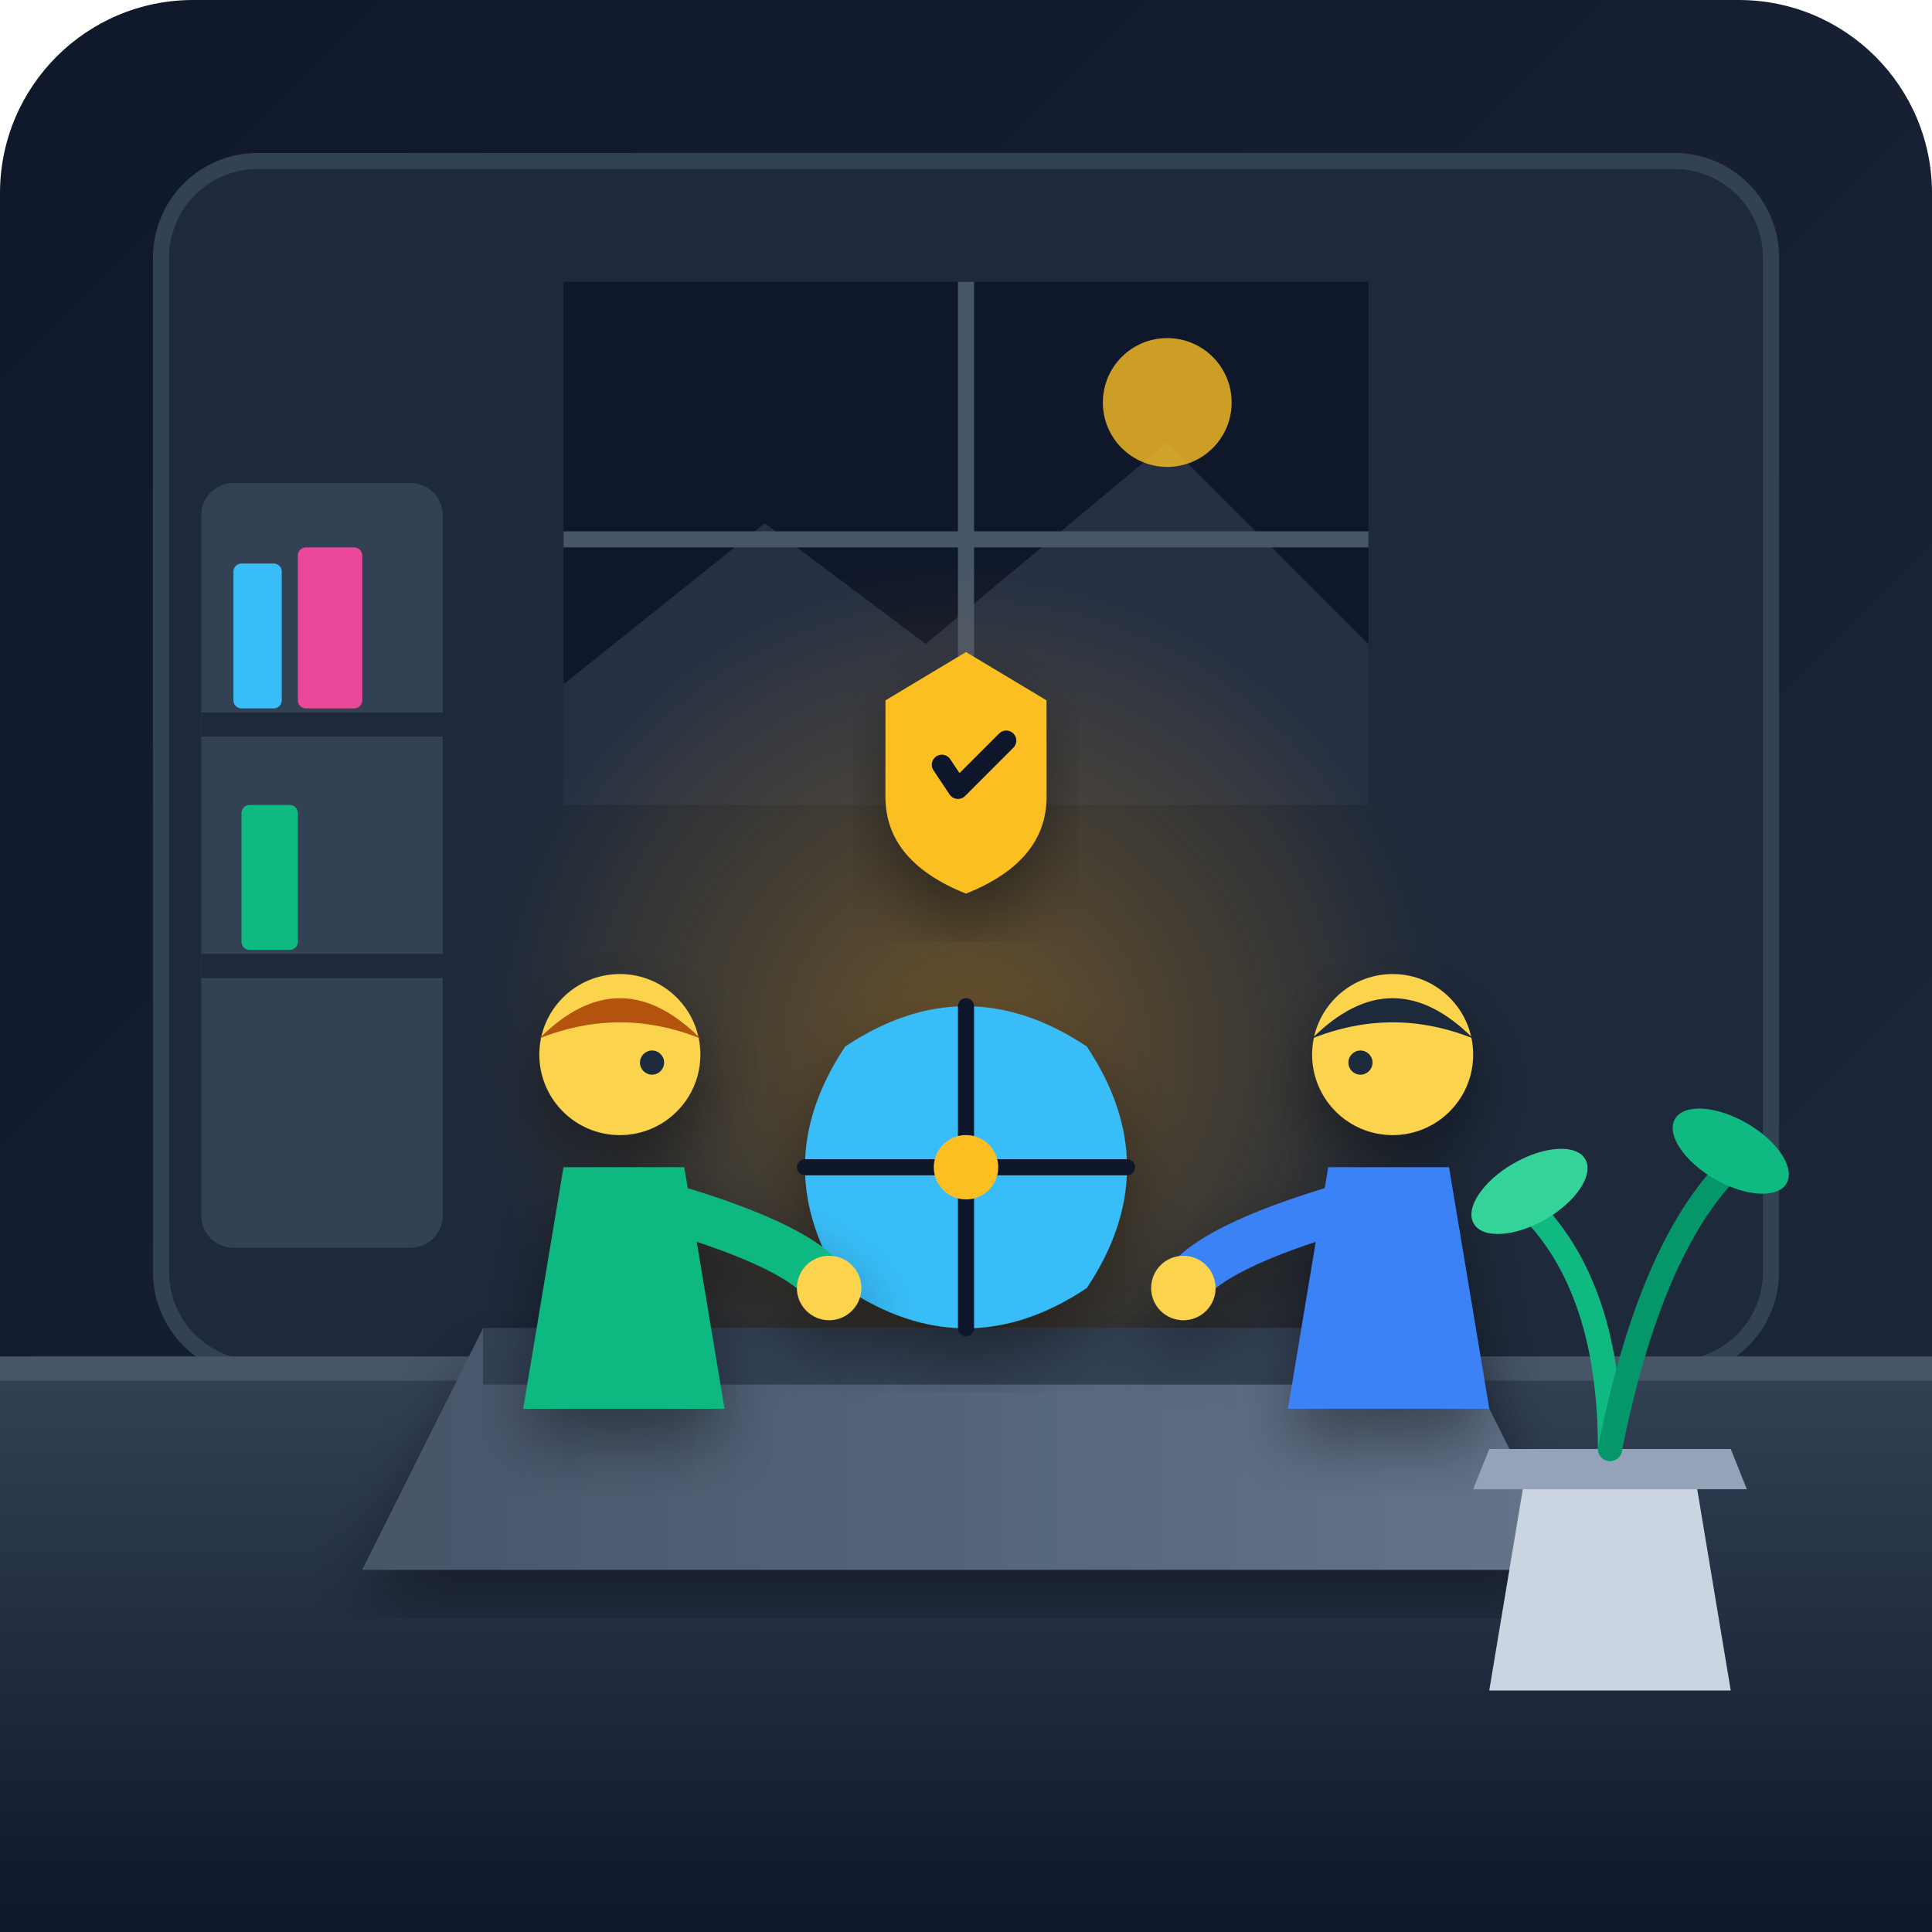
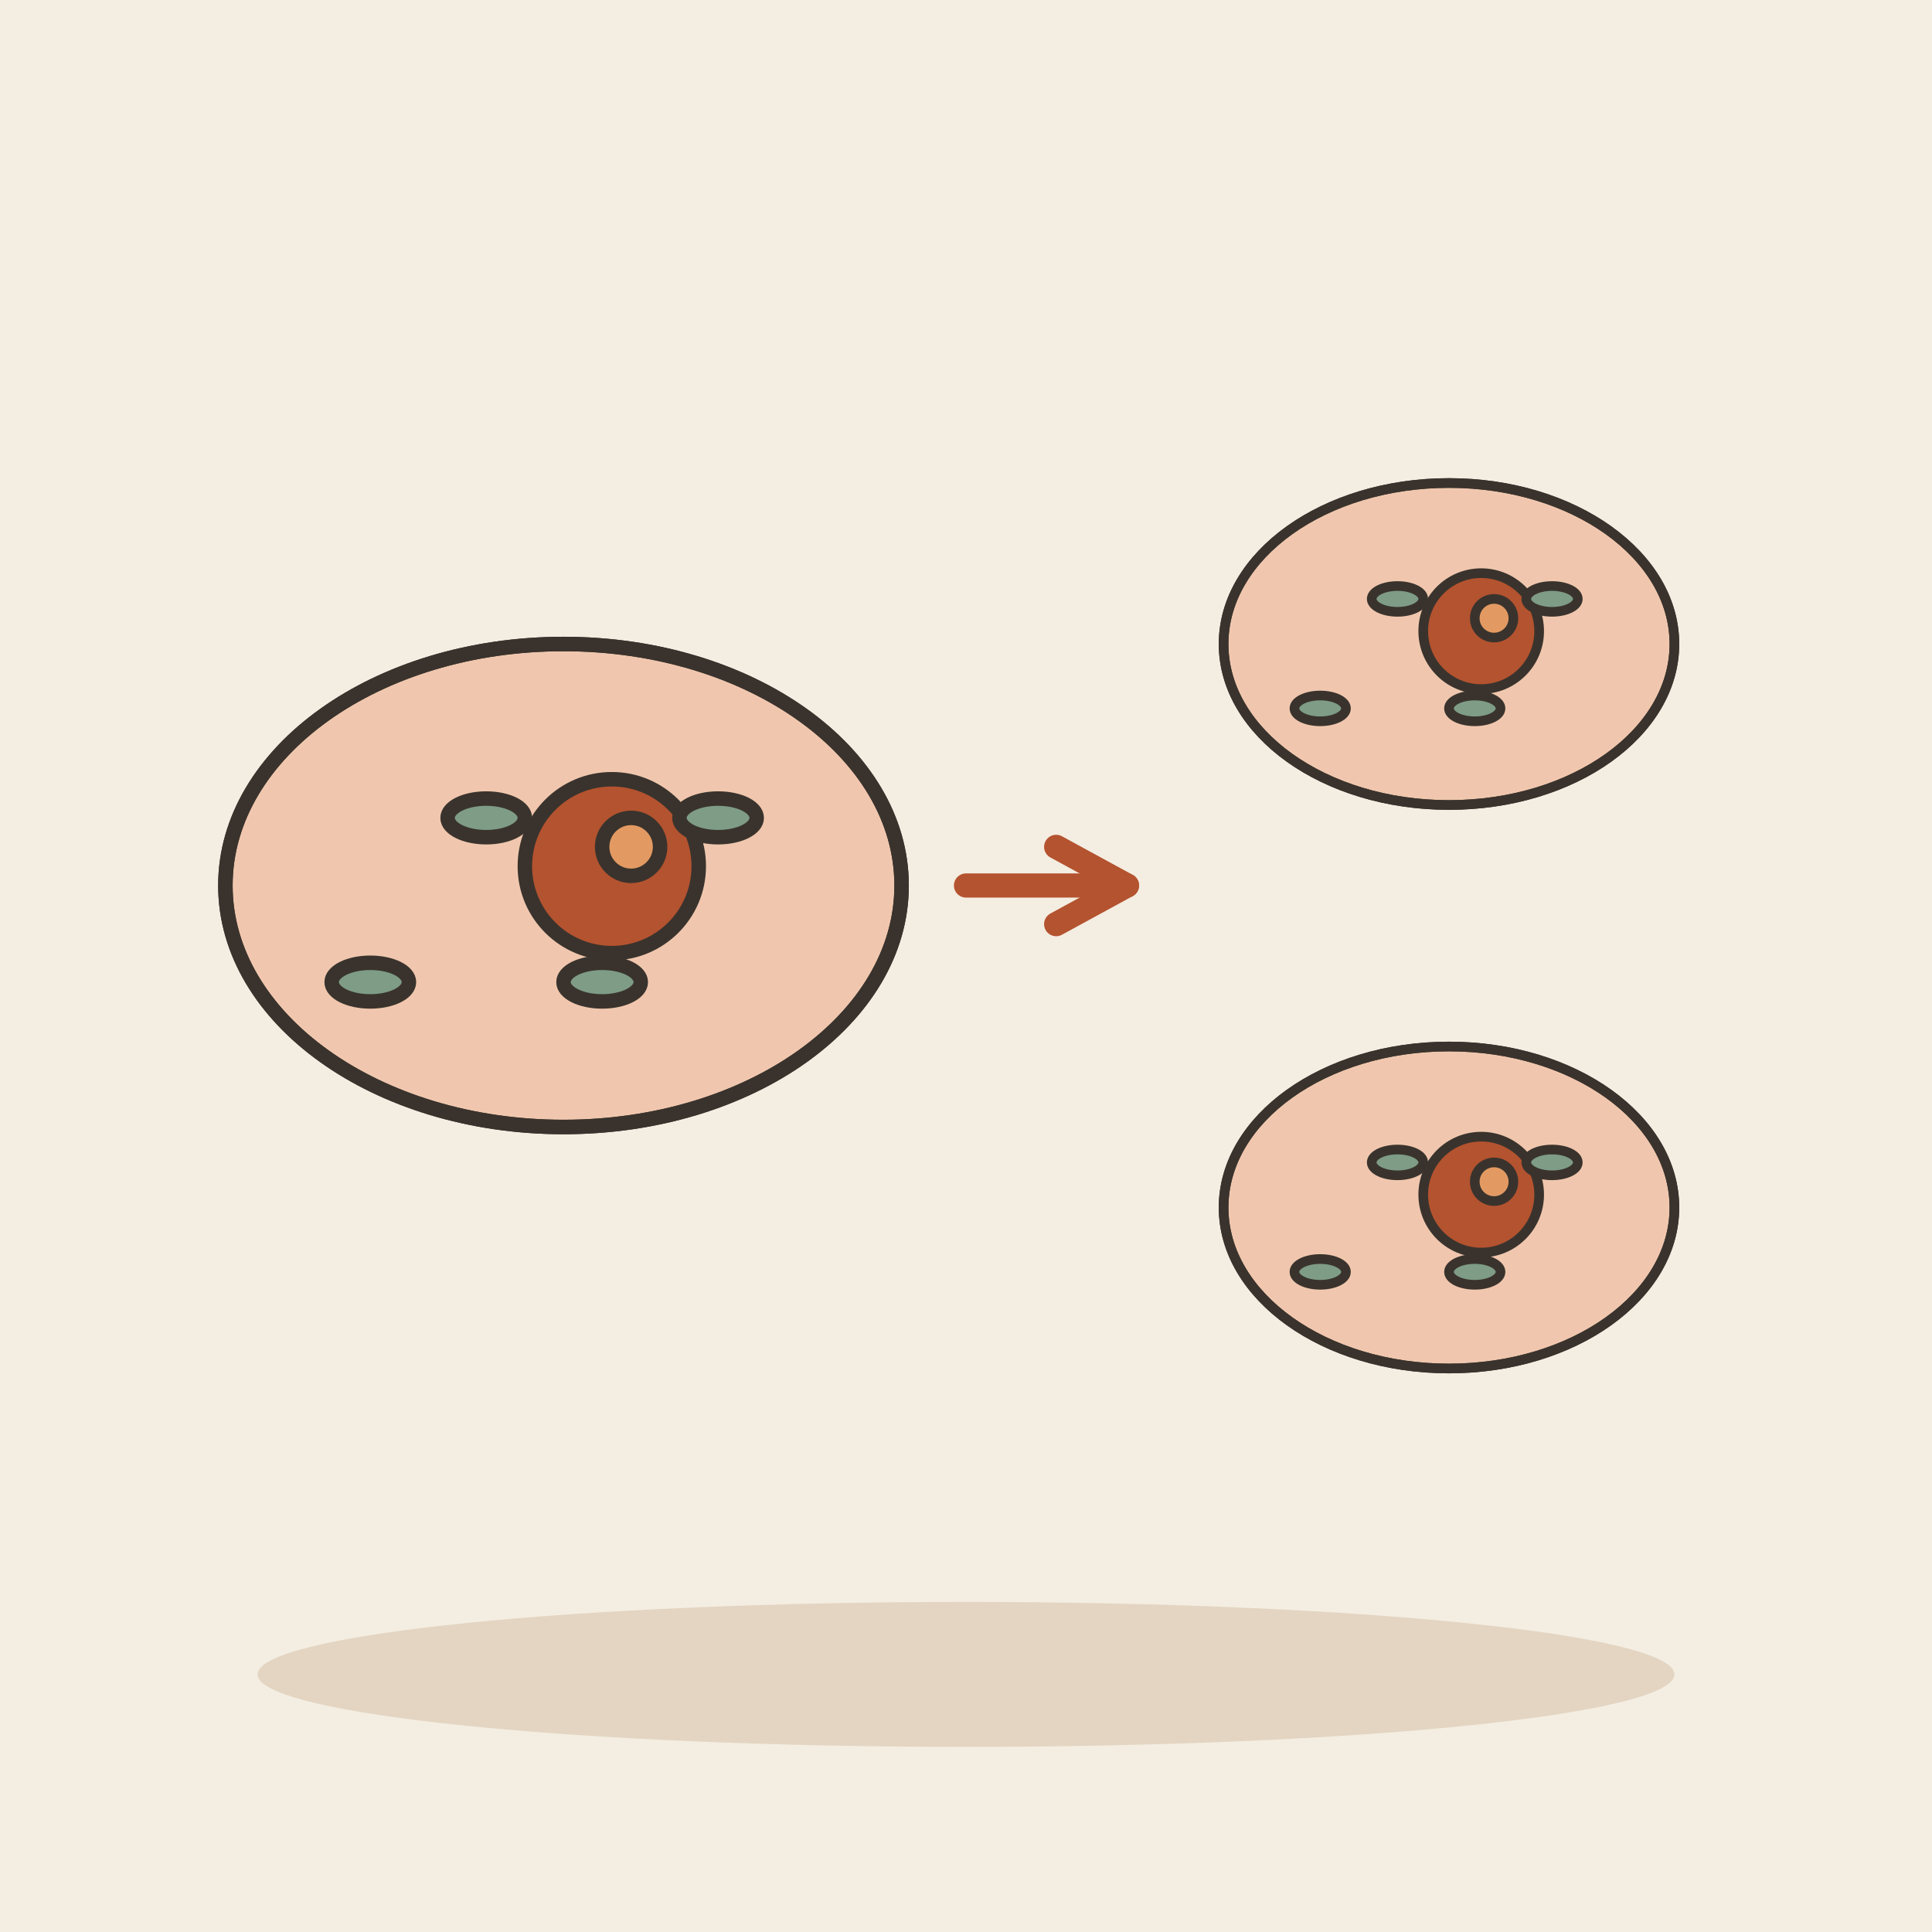
- <svg xmlns="http://www.w3.org/2000/svg" width="240" height="240" viewBox="0 0 240 240">
-   <defs>
-     <linearGradient id="bgGrad" x1="0%" y1="0%" x2="100%" y2="100%">
-       <stop offset="0%" stop-color="#0f172a" />
-       <stop offset="100%" stop-color="#1e293b" />
-     </linearGradient>
-     <linearGradient id="floorGrad" x1="0%" y1="0%" x2="0%" y2="100%">
-       <stop offset="0%" stop-color="#334155" />
-       <stop offset="100%" stop-color="#0f172a" />
-     </linearGradient>
-     <linearGradient id="tableGrad" x1="0%" y1="0%" x2="100%" y2="0%">
-       <stop offset="0%" stop-color="#475569" />
-       <stop offset="100%" stop-color="#64748b" />
-     </linearGradient>
-     <radialGradient id="unityGlow" cx="50%" cy="50%" r="50%">
-       <stop offset="0%" stop-color="#f59e0b" stop-opacity="0.35" />
-       <stop offset="100%" stop-color="#f59e0b" stop-opacity="0" />
-     </radialGradient>
-     <filter id="shadow" x="-20%" y="-20%" width="140%" height="140%">
-       <feDropShadow dx="0" dy="4" stdDeviation="4" flood-color="#000000" flood-opacity="0.4" />
-     </filter>
-   </defs>
-   <rect width="240" height="240" rx="24" fill="url(#bgGrad)" />
-   <rect x="20" y="20" width="200" height="150" rx="12" fill="#1e293b" stroke="#334155" stroke-width="2" />
-   <path d="M 70 35 L 170 35 L 170 100 L 70 100 Z" fill="#0f172a" />
-   <path d="M 70 85 L 95 65 L 115 80 L 145 55 L 170 80 L 170 100 L 70 100 Z" fill="#334155" opacity="0.6" />
-   <circle cx="145" cy="50" r="8" fill="#fbbf24" opacity="0.8" />
-   <line x1="120" y1="35" x2="120" y2="100" stroke="#475569" stroke-width="2" />
-   <line x1="70" y1="67" x2="170" y2="67" stroke="#475569" stroke-width="2" />
-   <circle cx="120" cy="130" r="60" fill="url(#unityGlow)" />
-   <path d="M 0 170 L 240 170 L 240 240 L 0 240 Z" fill="url(#floorGrad)" />
-   <line x1="0" y1="170" x2="240" y2="170" stroke="#475569" stroke-width="3" />
-   <rect x="25" y="60" width="30" height="95" rx="4" fill="#334155" />
-   <line x1="25" y1="90" x2="55" y2="90" stroke="#1e293b" stroke-width="3" />
-   <line x1="25" y1="120" x2="55" y2="120" stroke="#1e293b" stroke-width="3" />
-   <rect x="29" y="70" width="6" height="18" fill="#38bdf8" rx="1" />
-   <rect x="37" y="68" width="8" height="20" fill="#ec4899" rx="1" />
-   <rect x="30" y="100" width="7" height="18" fill="#10b981" rx="1" />
-   <path d="M 60 165 L 180 165 L 195 195 L 45 195 Z" fill="url(#tableGrad)" filter="url(#shadow)" />
-   <path d="M 60 165 L 180 165 L 180 172 L 60 172 Z" fill="#334155" />
-   <g filter="url(#shadow)">
-     <path d="M 105 130 Q 120 120 135 130 Q 145 145 135 160 Q 120 170 105 160 Q 95 145 105 130 Z" fill="#38bdf8" />
-     <path d="M 120 125 L 120 165" stroke="#0f172a" stroke-width="2" stroke-linecap="round" />
-     <path d="M 100 145 L 140 145" stroke="#0f172a" stroke-width="2" stroke-linecap="round" />
-     <circle cx="120" cy="145" r="4" fill="#fbbf24" />
+ <svg xmlns="http://www.w3.org/2000/svg" viewBox="0 0 240 240" data-style="editorial">
+   <rect width="240" height="240" fill="#F4EDE2" />
+   <ellipse cx="120" cy="208" rx="88" ry="9" fill="#E3D5C1" />
+   <g transform="translate(70 110) scale(0.6 0.6)">
+     <ellipse cx="0" cy="0" rx="70" ry="50" fill="#F0C7AE" stroke="#3A332D" stroke-width="3" stroke-linecap="round" stroke-linejoin="round" />
+     <ellipse cx="0" cy="0" rx="70" ry="50" fill="none" stroke="#3A332D" stroke-width="3" stroke-linecap="round" stroke-linejoin="round" />
+     <circle cx="10" cy="-4" r="18" fill="#B4532F" stroke="#3A332D" stroke-width="3" stroke-linecap="round" stroke-linejoin="round" />
+     <circle cx="14" cy="-8" r="6" fill="#E39A62" stroke="#3A332D" stroke-width="3" stroke-linecap="round" stroke-linejoin="round" />
+     <ellipse cx="-40" cy="20" rx="8" ry="4" fill="#7E9C86" stroke="#3A332D" stroke-width="3" stroke-linecap="round" stroke-linejoin="round" />
+     <ellipse cx="-16" cy="-14" rx="8" ry="4" fill="#7E9C86" stroke="#3A332D" stroke-width="3" stroke-linecap="round" stroke-linejoin="round" />
+     <ellipse cx="8" cy="20" rx="8" ry="4" fill="#7E9C86" stroke="#3A332D" stroke-width="3" stroke-linecap="round" stroke-linejoin="round" />
+     <ellipse cx="32" cy="-14" rx="8" ry="4" fill="#7E9C86" stroke="#3A332D" stroke-width="3" stroke-linecap="round" stroke-linejoin="round" />
  </g>
-   <g transform="translate(55, 115)" filter="url(#shadow)">
-     <path d="M 15 30 L 30 30 L 35 60 L 10 60 Z" fill="#10b981" />
-     <circle cx="22" cy="16" r="10" fill="#fcd34d" />
-     <path d="M 12 14 Q 22 4 32 14 Q 22 10 12 14 Z" fill="#b45309" />
-     <path d="M 28 35 Q 45 40 48 45" stroke="#10b981" stroke-width="6" stroke-linecap="round" fill="none" />
-     <circle cx="48" cy="45" r="4" fill="#fcd34d" />
-     <circle cx="26" cy="17" r="1.5" fill="#1e293b" />
+   <path d="M120 110L140 110" stroke="#B4532F" stroke-width="3" stroke-linecap="round" fill="none" />
+   <path d="M131.2 114.8L140 110L131.2 105.2" fill="none" stroke="#B4532F" stroke-width="3" stroke-linecap="round" stroke-linejoin="round" />
+   <g transform="translate(180 80) scale(0.4 0.4)">
+     <ellipse cx="0" cy="0" rx="70" ry="50" fill="#F0C7AE" stroke="#3A332D" stroke-width="3" stroke-linecap="round" stroke-linejoin="round" />
+     <ellipse cx="0" cy="0" rx="70" ry="50" fill="none" stroke="#3A332D" stroke-width="3" stroke-linecap="round" stroke-linejoin="round" />
+     <circle cx="10" cy="-4" r="18" fill="#B4532F" stroke="#3A332D" stroke-width="3" stroke-linecap="round" stroke-linejoin="round" />
+     <circle cx="14" cy="-8" r="6" fill="#E39A62" stroke="#3A332D" stroke-width="3" stroke-linecap="round" stroke-linejoin="round" />
+     <ellipse cx="-40" cy="20" rx="8" ry="4" fill="#7E9C86" stroke="#3A332D" stroke-width="3" stroke-linecap="round" stroke-linejoin="round" />
+     <ellipse cx="-16" cy="-14" rx="8" ry="4" fill="#7E9C86" stroke="#3A332D" stroke-width="3" stroke-linecap="round" stroke-linejoin="round" />
+     <ellipse cx="8" cy="20" rx="8" ry="4" fill="#7E9C86" stroke="#3A332D" stroke-width="3" stroke-linecap="round" stroke-linejoin="round" />
+     <ellipse cx="32" cy="-14" rx="8" ry="4" fill="#7E9C86" stroke="#3A332D" stroke-width="3" stroke-linecap="round" stroke-linejoin="round" />
  </g>
-   <g transform="translate(155, 115)" filter="url(#shadow)">
-     <path d="M 10 30 L 25 30 L 30 60 L 5 60 Z" fill="#3b82f6" />
-     <circle cx="18" cy="16" r="10" fill="#fcd34d" />
-     <path d="M 8 14 Q 18 4 28 14 Q 18 10 8 14 Z" fill="#1e293b" />
-     <path d="M 12 35 Q -5 40 -8 45" stroke="#3b82f6" stroke-width="6" stroke-linecap="round" fill="none" />
-     <circle cx="-8" cy="45" r="4" fill="#fcd34d" />
-     <circle cx="14" cy="17" r="1.5" fill="#1e293b" />
+   <g transform="translate(180 150) scale(0.4 0.4)">
+     <ellipse cx="0" cy="0" rx="70" ry="50" fill="#F0C7AE" stroke="#3A332D" stroke-width="3" stroke-linecap="round" stroke-linejoin="round" />
+     <ellipse cx="0" cy="0" rx="70" ry="50" fill="none" stroke="#3A332D" stroke-width="3" stroke-linecap="round" stroke-linejoin="round" />
+     <circle cx="10" cy="-4" r="18" fill="#B4532F" stroke="#3A332D" stroke-width="3" stroke-linecap="round" stroke-linejoin="round" />
+     <circle cx="14" cy="-8" r="6" fill="#E39A62" stroke="#3A332D" stroke-width="3" stroke-linecap="round" stroke-linejoin="round" />
+     <ellipse cx="-40" cy="20" rx="8" ry="4" fill="#7E9C86" stroke="#3A332D" stroke-width="3" stroke-linecap="round" stroke-linejoin="round" />
+     <ellipse cx="-16" cy="-14" rx="8" ry="4" fill="#7E9C86" stroke="#3A332D" stroke-width="3" stroke-linecap="round" stroke-linejoin="round" />
+     <ellipse cx="8" cy="20" rx="8" ry="4" fill="#7E9C86" stroke="#3A332D" stroke-width="3" stroke-linecap="round" stroke-linejoin="round" />
+     <ellipse cx="32" cy="-14" rx="8" ry="4" fill="#7E9C86" stroke="#3A332D" stroke-width="3" stroke-linecap="round" stroke-linejoin="round" />
  </g>
-   <g transform="translate(120, 95)" filter="url(#shadow)">
-     <path d="M 0 -14 L 10 -8 L 10 4 Q 10 12 0 16 Q -10 12 -10 4 L -10 -8 Z" fill="#fbbf24" />
-     <path d="M -3 0 L -1 3 L 5 -3" fill="none" stroke="#0f172a" stroke-width="2.5" stroke-linecap="round" stroke-linejoin="round" />
-   </g>
-   <path d="M 190 180 L 210 180 L 215 210 L 185 210 Z" fill="#cbd5e1" />
-   <path d="M 185 180 L 215 180 L 217 185 L 183 185 Z" fill="#94a3b8" />
-   <path d="M 200 180 Q 200 160 190 150" fill="none" stroke="#10b981" stroke-width="3" stroke-linecap="round" />
-   <path d="M 200 180 Q 205 155 215 145" fill="none" stroke="#059669" stroke-width="3" stroke-linecap="round" />
-   <ellipse cx="190" cy="148" rx="8" ry="4" fill="#34d399" transform="rotate(-30 190 148)" />
-   <ellipse cx="215" cy="143" rx="8" ry="4" fill="#10b981" transform="rotate(30 215 143)" />
</svg>
